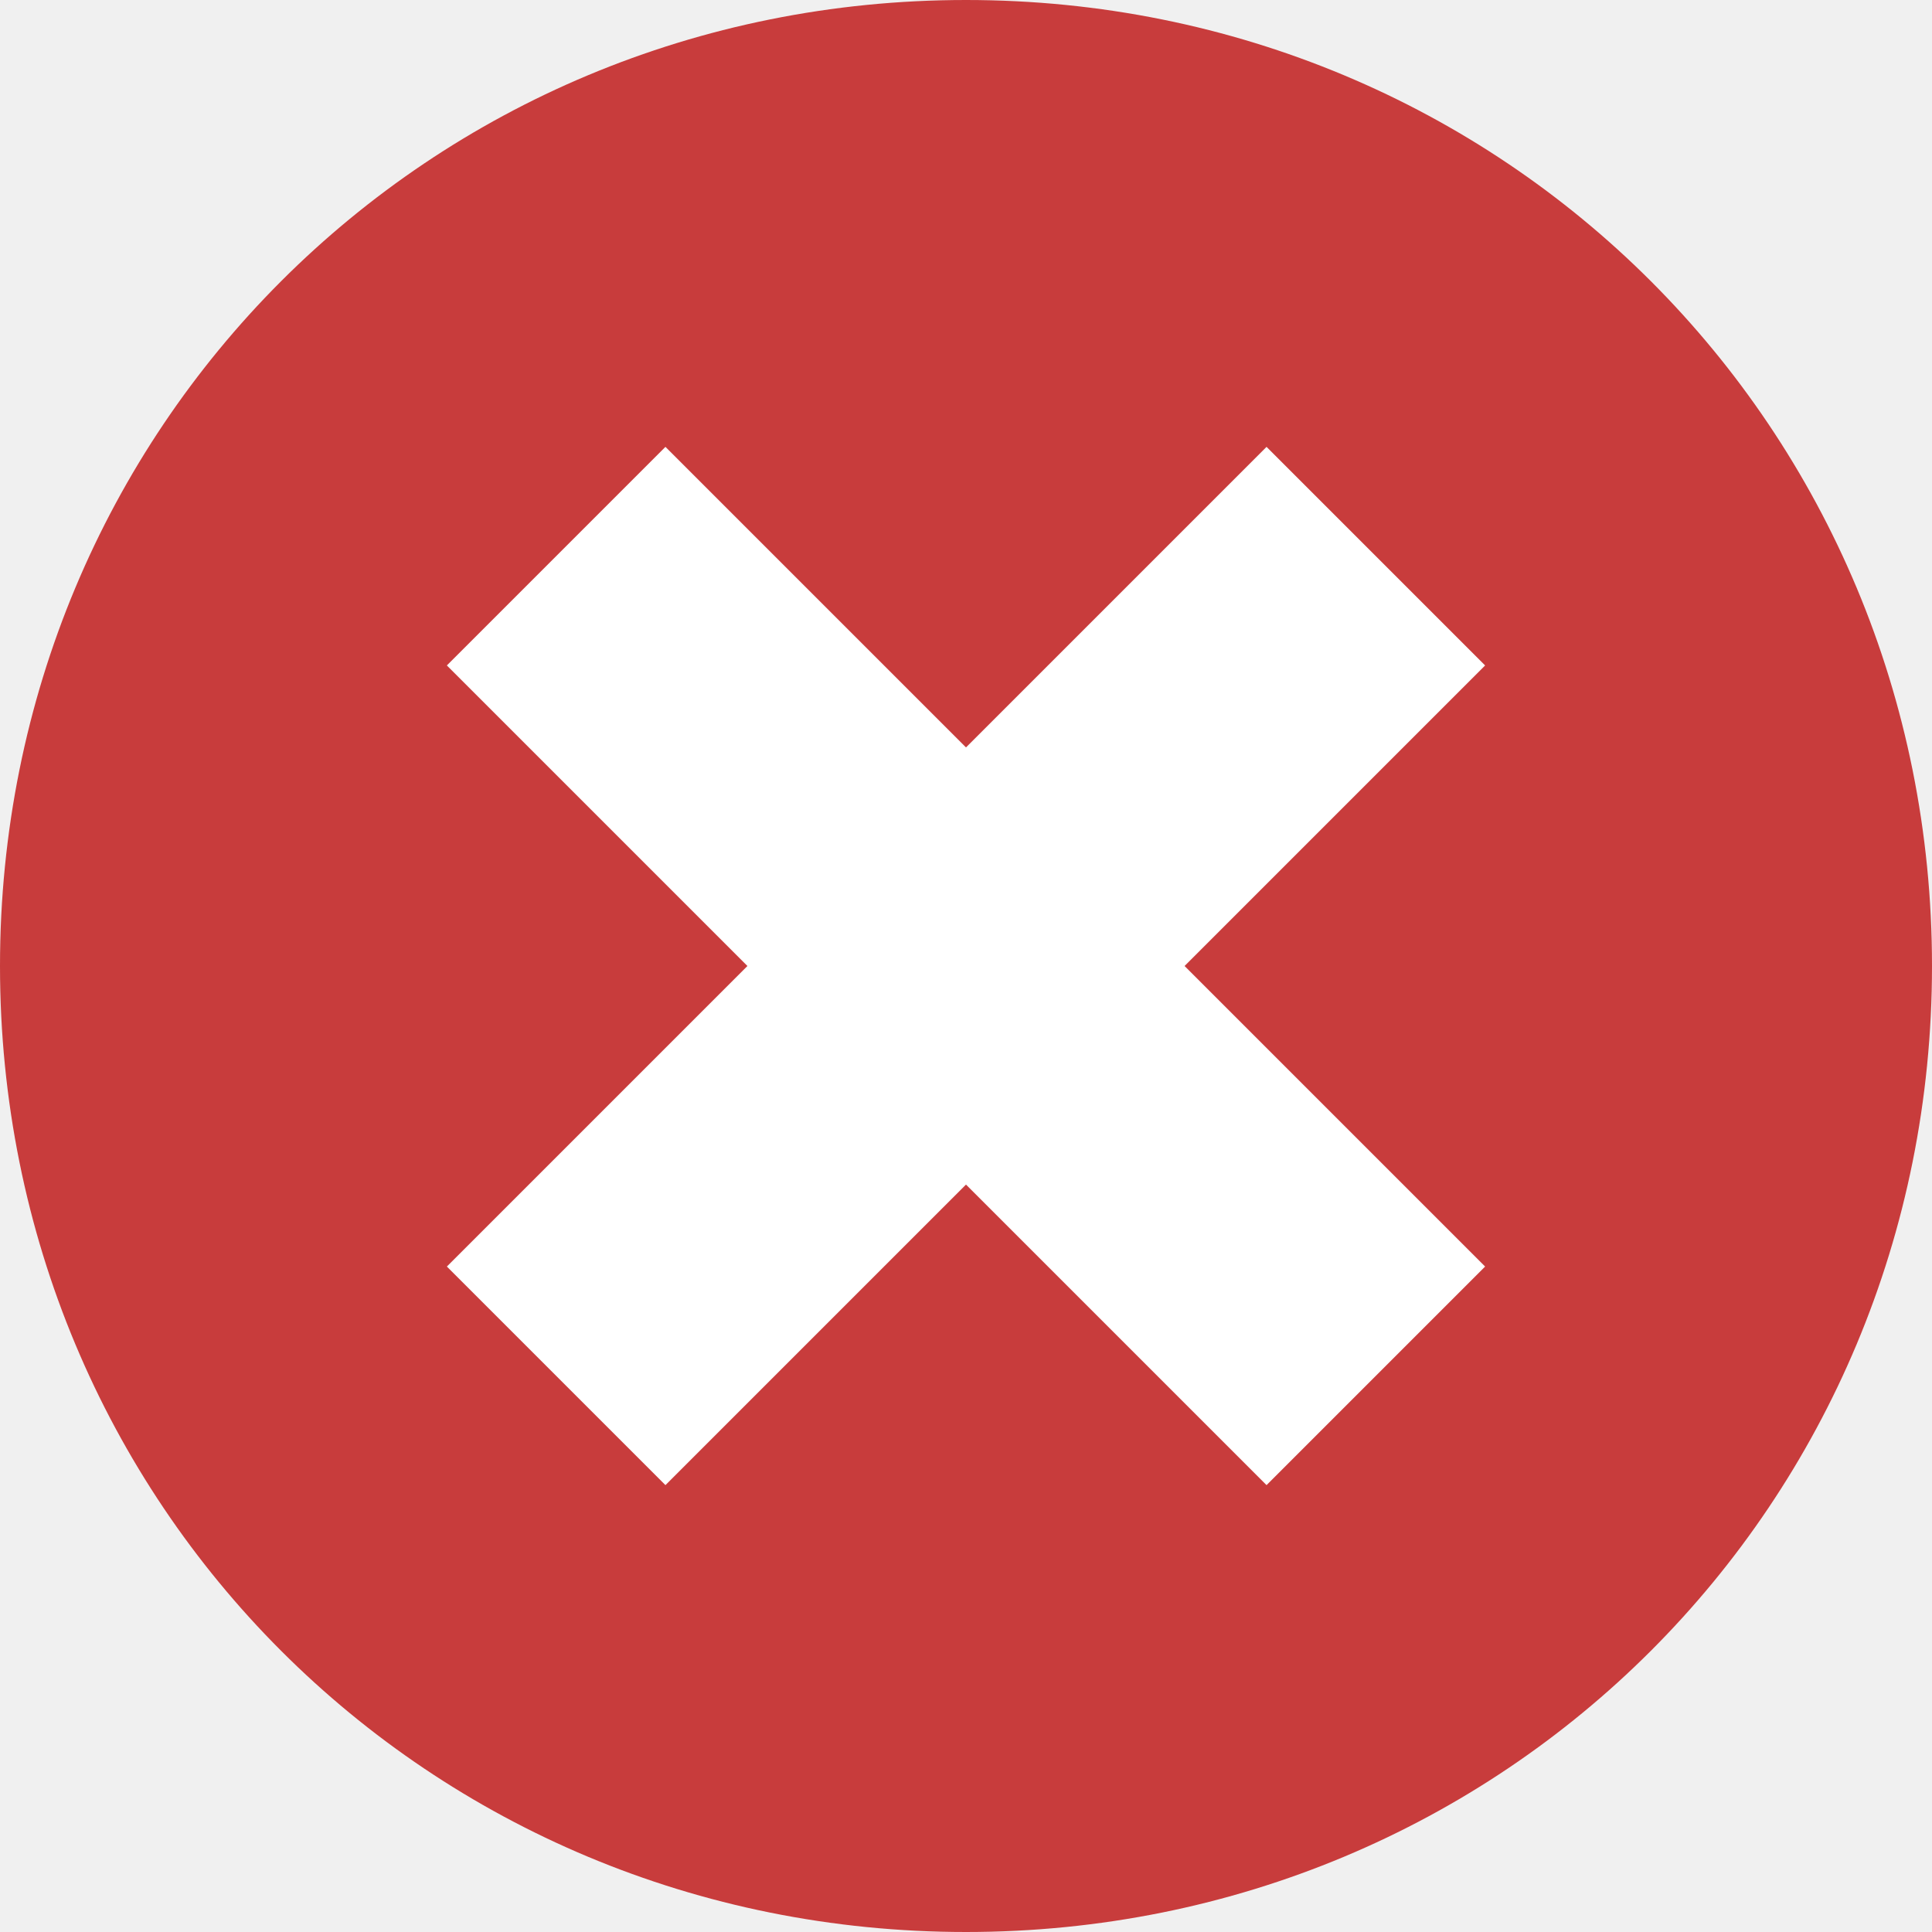
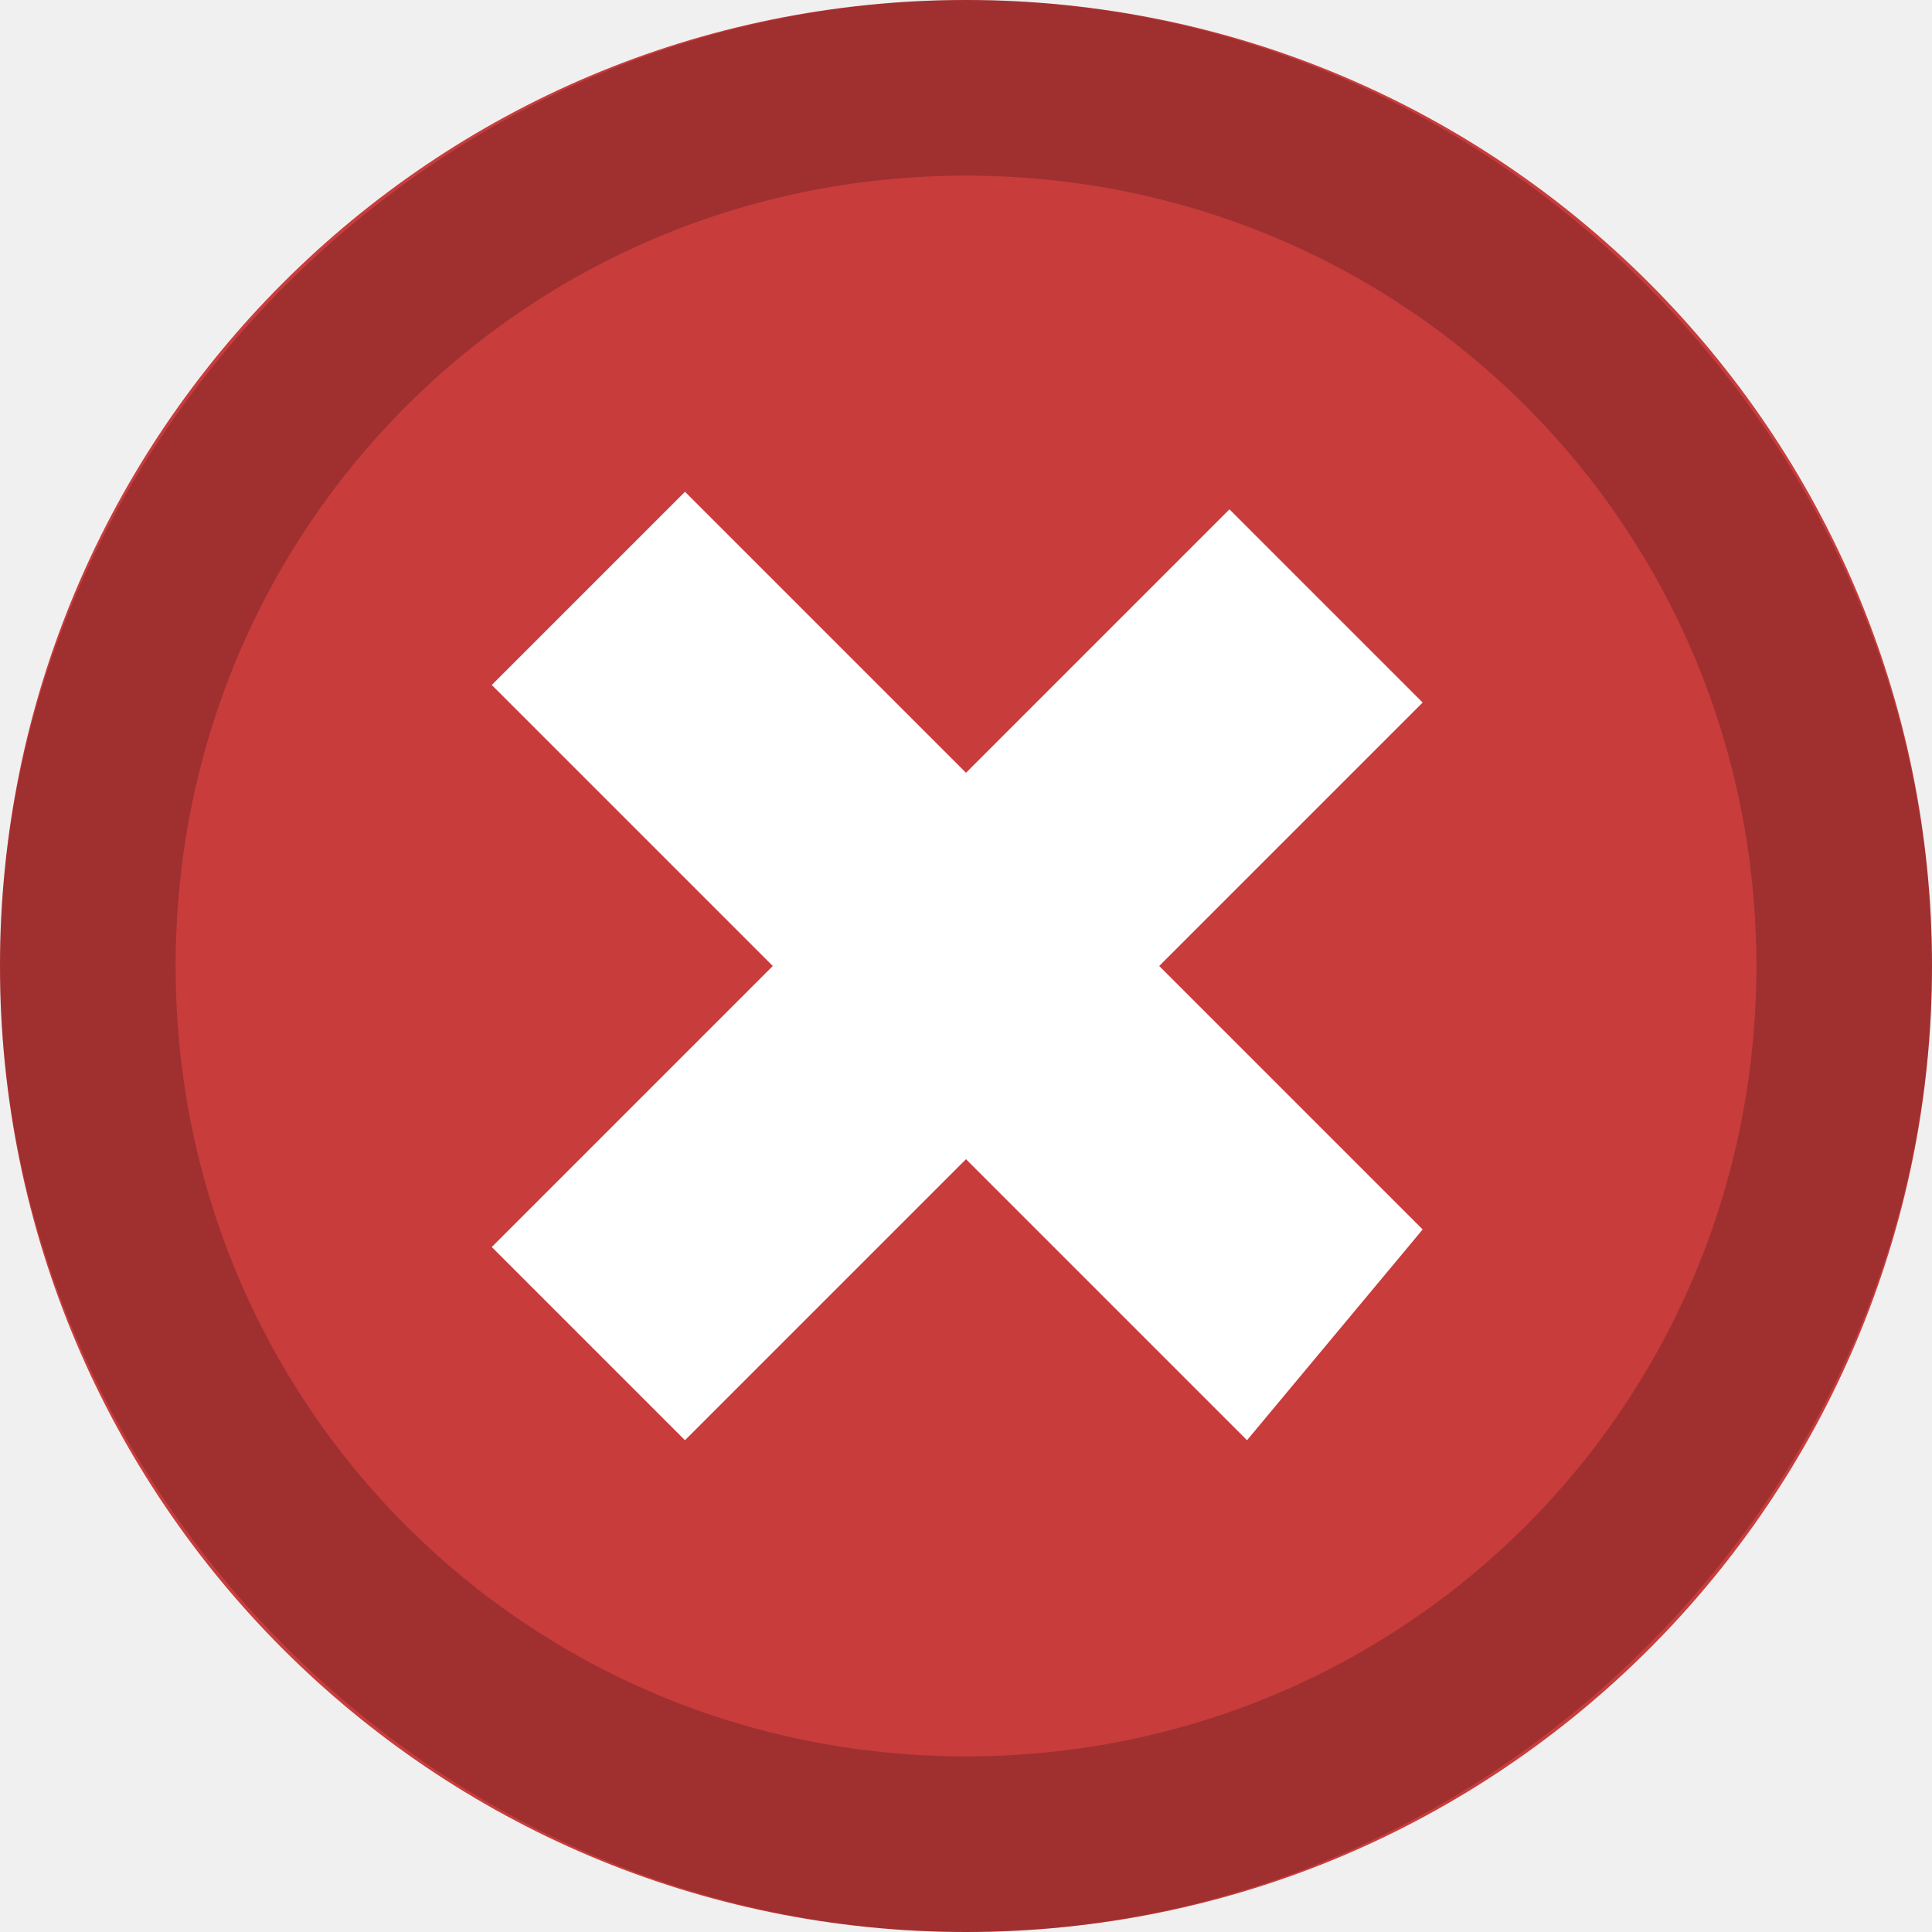
- <svg xmlns="http://www.w3.org/2000/svg" viewBox="0 0 10 10" id="svg2" version="1.1" width="10" height="10">
-   <defs id="defs10" />
-   <path d="M 5,0 C 2.214,0 0,2.214 0,5 0,7.786 2.214,10 5,10 7.786,10 10,7.786 10,5 10,2.214 7.786,0 5,0 Z" id="path4" style="fill:#c83c3c;fill-opacity:1" />
-   <rect style="opacity:1;fill:#ffffff;fill-opacity:1;stroke:none;stroke-width:1;stroke-linecap:square;stroke-linejoin:round;stroke-miterlimit:4;stroke-dasharray:none;stroke-dashoffset:0;stroke-opacity:1" id="rect4140" width="6" height="1.6" x="4.071" y="-0.8" transform="matrix(0.7071068,0.7071068,-0.7071068,0.7071068,0,0)" />
-   <rect y="-7.871" x="-3" height="1.6" width="6" id="rect4206" style="opacity:1;fill:#ffffff;fill-opacity:1;stroke:none;stroke-width:1;stroke-linecap:square;stroke-linejoin:round;stroke-miterlimit:4;stroke-dasharray:none;stroke-dashoffset:0;stroke-opacity:1" transform="matrix(-0.7071068,0.7071068,-0.7071068,-0.7071068,0,0)" />
+ <svg xmlns="http://www.w3.org/2000/svg" version="1.1" x="0px" y="0px" viewBox="0 0 11 11" enable-background="new 0 0 11 11" xml:space="preserve">
+   <g>
+     <circle fill="#C83C3C" cx="5.5" cy="5.5" r="5.5" />
+     <path fill="#FFFFFF" d="M2.8,7.1l4.2-4.2l1.1,1.1L3.9,8.2L2.8,7.1z" />
+     <path fill="#FFFFFF" d="M2.8,3.9l1.1-1.1l4.2,4.2L7.1,8.2L2.8,3.9z" />
+     <path opacity="0.2" enable-background="new    " d="M5.5,1C8,1,10,3,10,5.5S8,10,5.5,10S1,8,1,5.5S3,1,5.5,1 M5.5,0   C2.5,0,0,2.5,0,5.5S2.5,11,5.5,11S11,8.5,11,5.5S8.5,0,5.5,0L5.5,0z" />
+   </g>
</svg>
